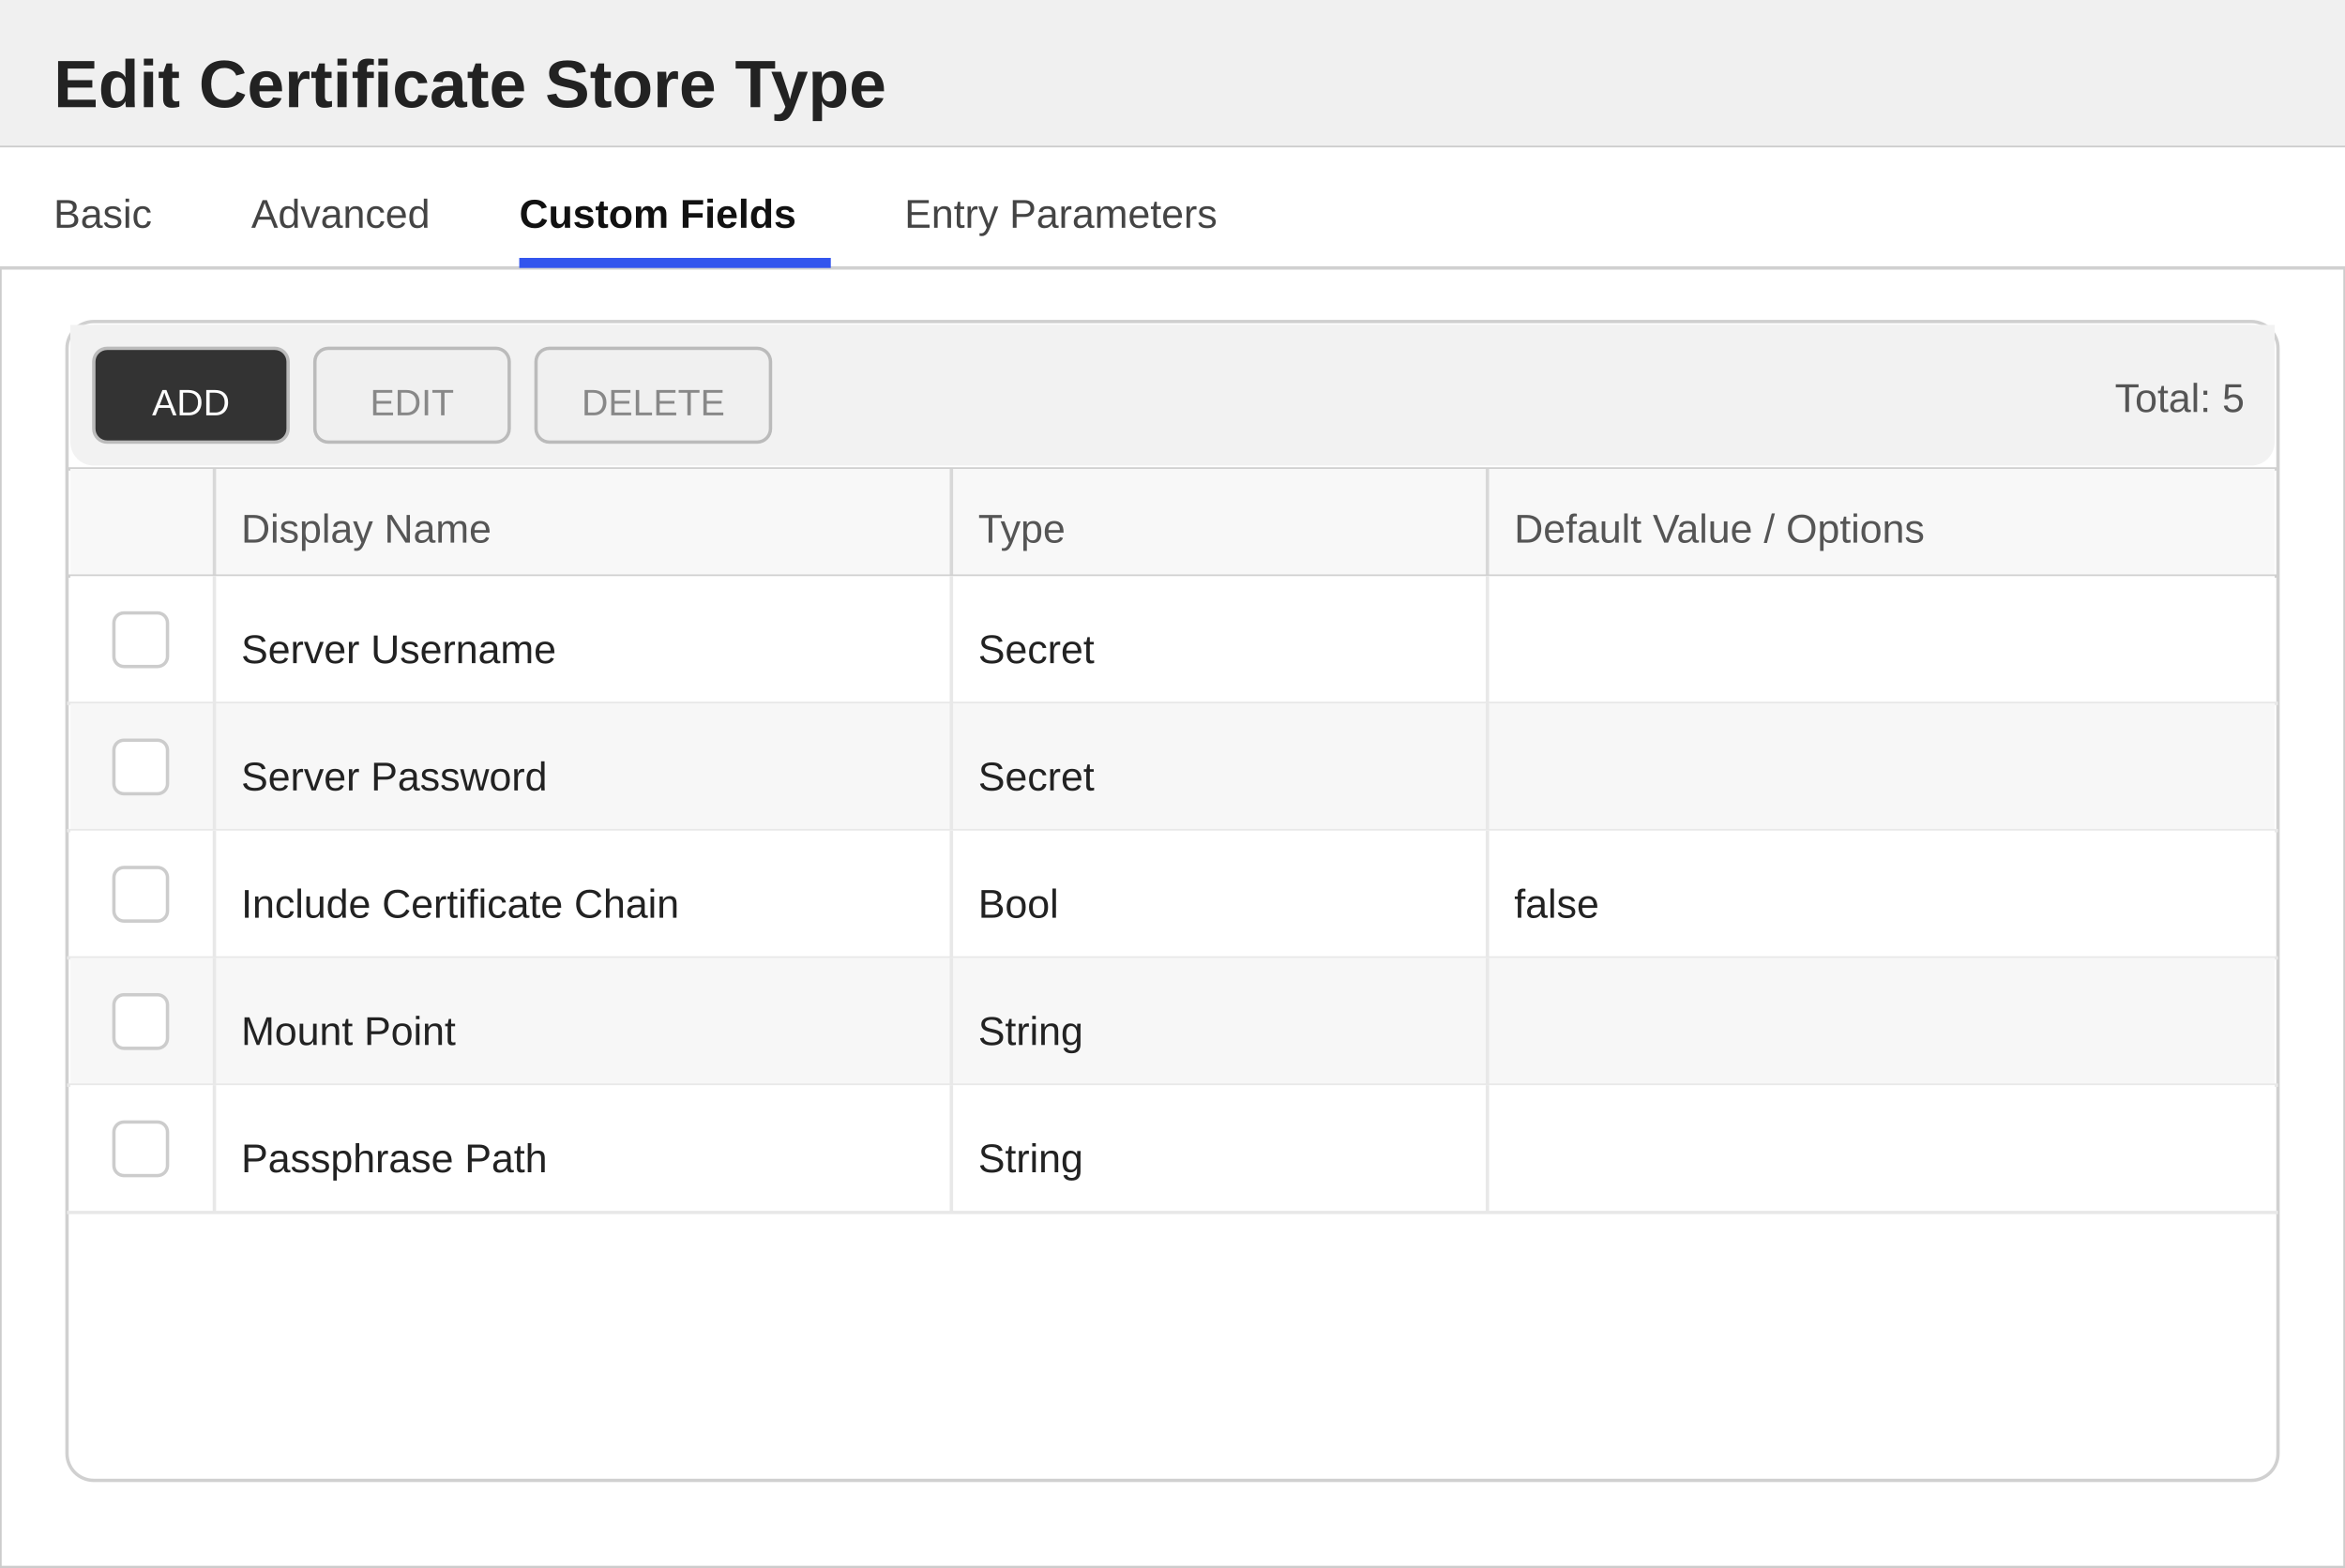
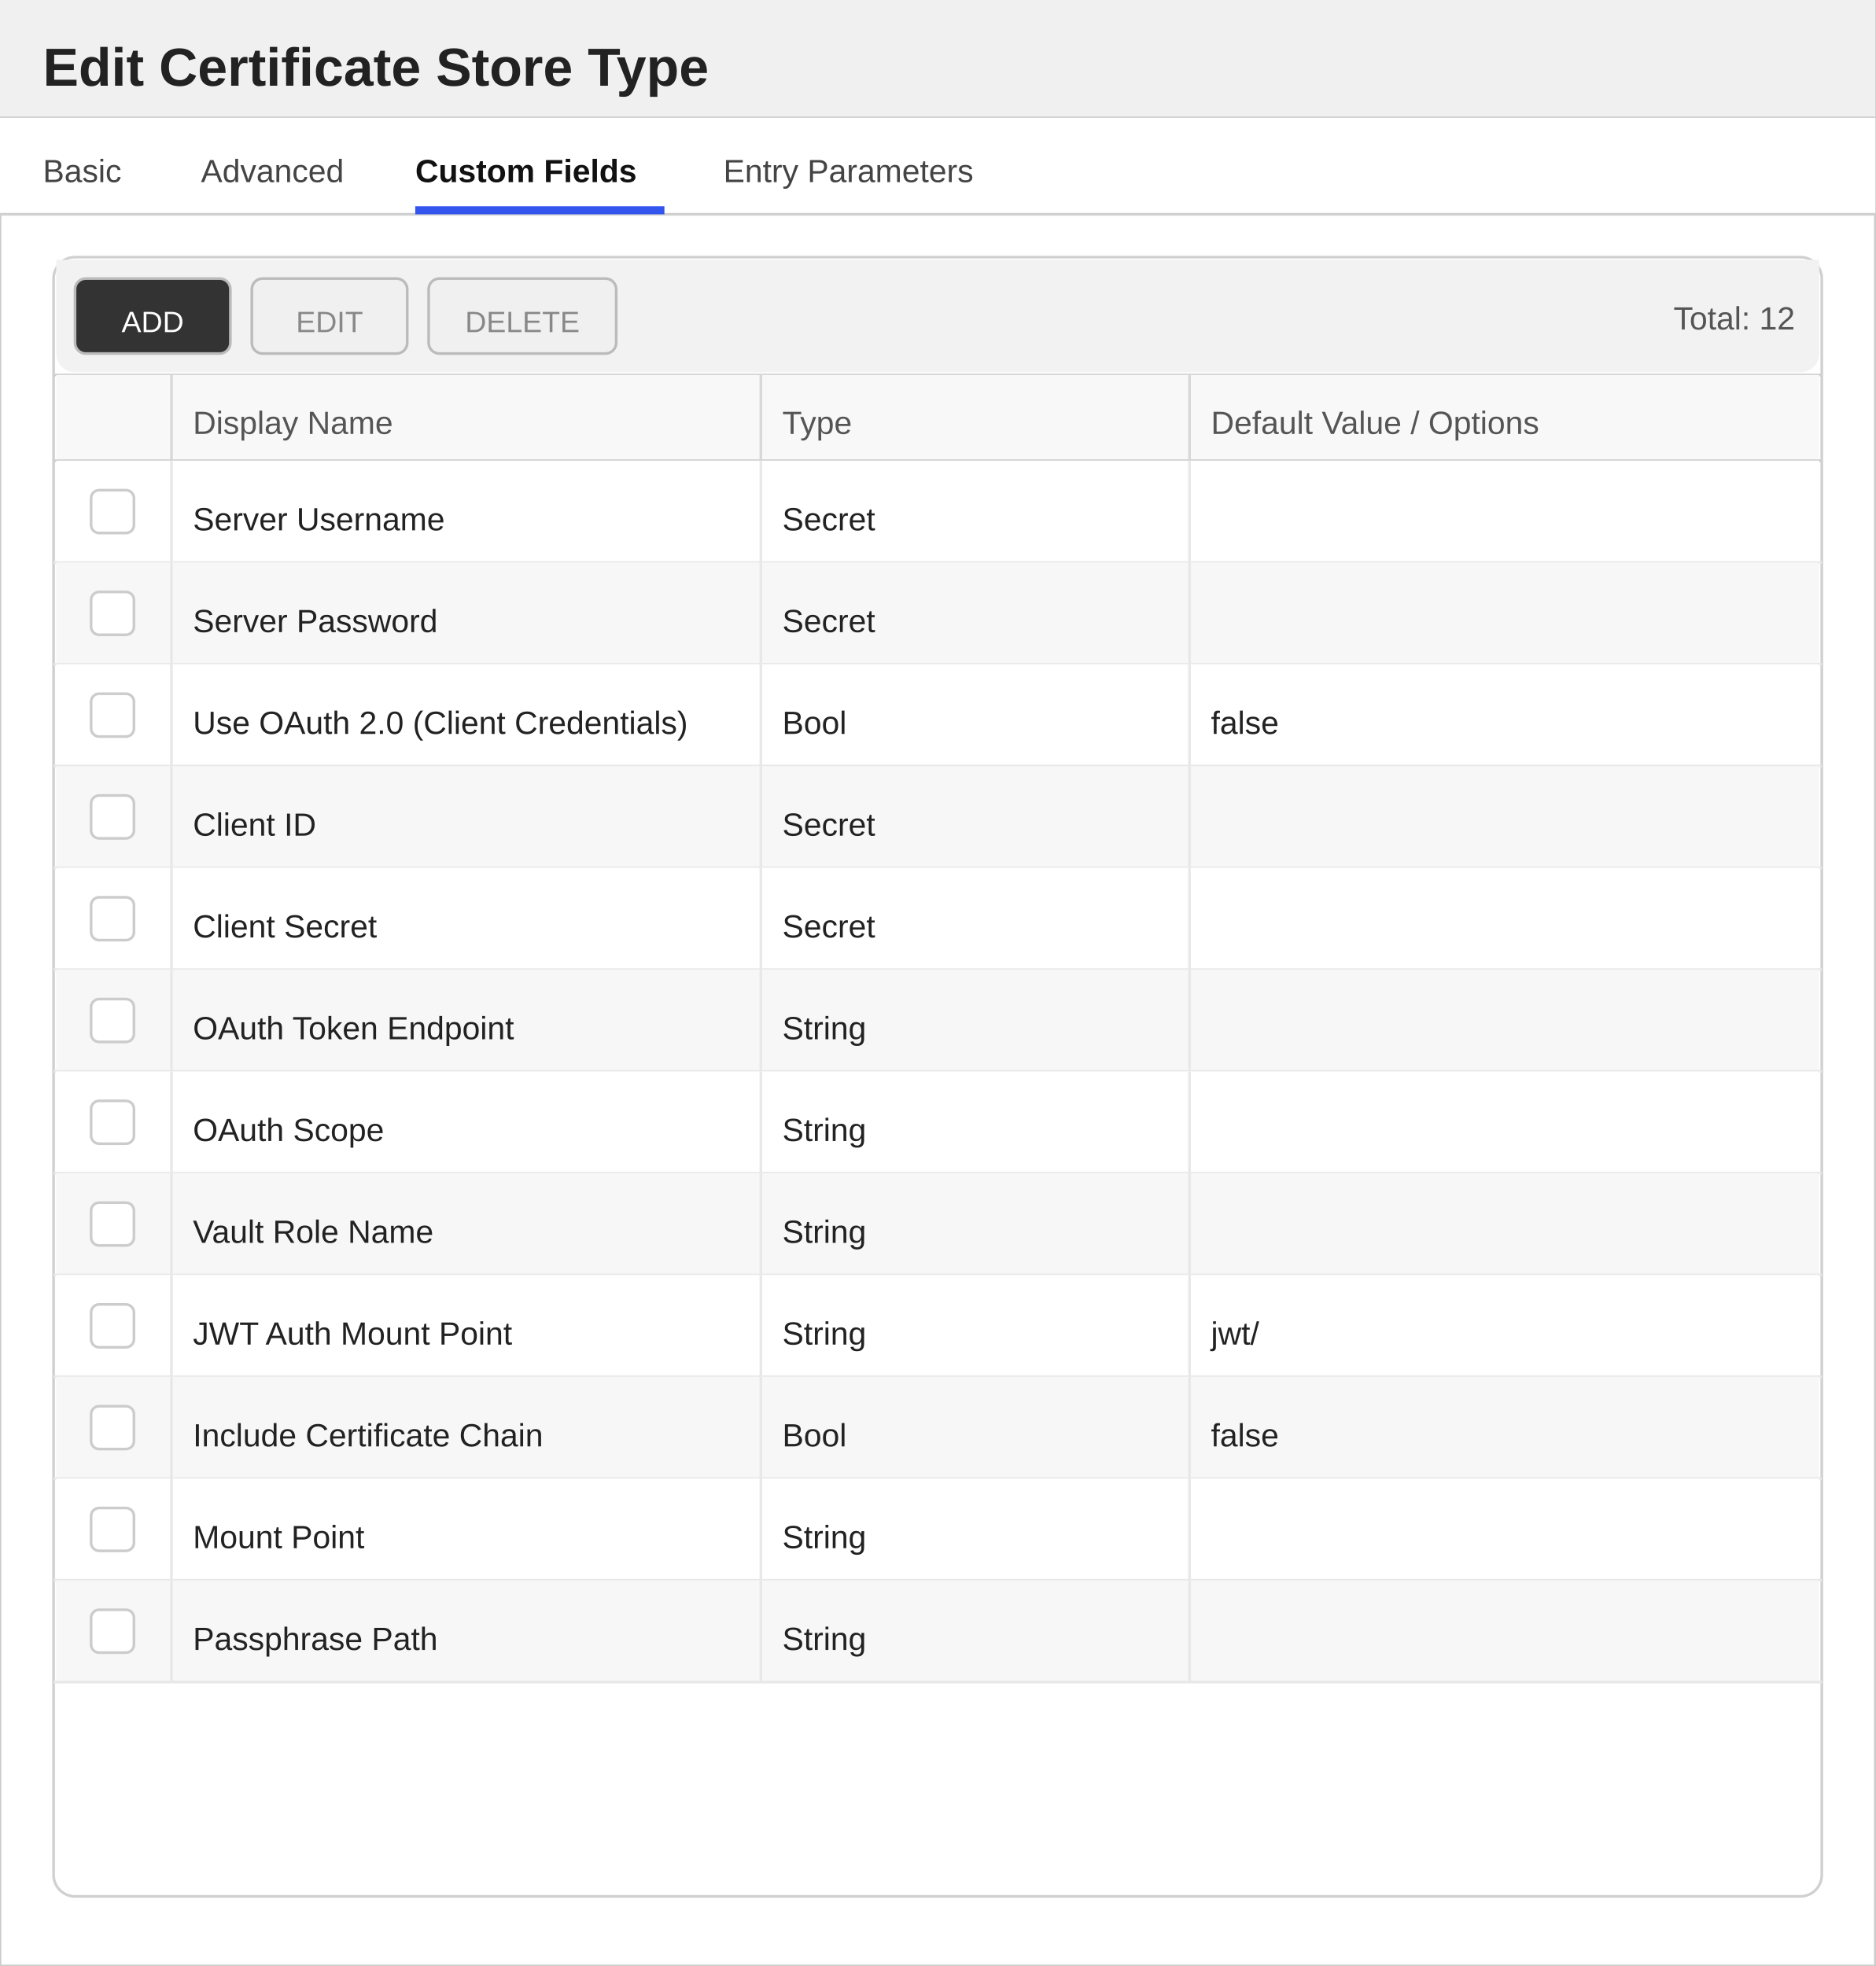
- <svg xmlns="http://www.w3.org/2000/svg" width="700" height="468" viewBox="0 0 700 468">
+ <svg xmlns="http://www.w3.org/2000/svg" width="700" height="734" viewBox="0 0 700 734">
  <defs>
    <style>
        text { font-family: 'Segoe UI', Arial, sans-serif; }
        .title { font-size: 20px; font-weight: 600; fill: #222222; }
        .section-header { font-size: 13px; font-weight: 600; fill: #333333; }
        .label { font-size: 12px; fill: #555555; }
        .value { font-size: 12px; fill: #222222; }
        .tab-text { font-size: 12px; fill: #444444; }
        .tab-active { font-size: 12px; fill: #111111; font-weight: 600; }
    </style>
  </defs>
-   <rect x="0" y="0" width="700" height="468" fill="#ffffff" stroke="#cccccc" stroke-width="1" />
+   <rect x="0" y="0" width="700" height="734" fill="#ffffff" stroke="#cccccc" stroke-width="1" />
  <rect x="0" y="0" width="700" height="44" fill="#f0f0f0" />
  <line x1="0" y1="44" x2="700" y2="44" stroke="#cccccc" stroke-width="1" />
  <text x="16" y="32" class="title">Edit Certificate Store Type</text>
  <g>
    <rect x="0" y="44" width="700" height="36" fill="#ffffff" />
    <line x1="0" y1="80" x2="700" y2="80" stroke="#d0d0d0" stroke-width="1" />
    <text x="16" y="68" class="tab-text">Basic</text>
    <text x="75" y="68" class="tab-text">Advanced</text>
    <text x="155" y="68" class="tab-active">Custom Fields</text>
    <rect x="155" y="77" width="93" height="3" fill="#3355ee" />
    <text x="270" y="68" class="tab-text">Entry Parameters</text>
  </g>
-   <rect x="20" y="96" width="660" height="346" fill="#ffffff" stroke="#d0d0d0" rx="8" />
+   <rect x="20" y="96" width="660" height="612" fill="#ffffff" stroke="#d0d0d0" rx="8" />
  <rect x="21" y="97" width="658" height="8" fill="#f2f2f2" />
  <rect x="21" y="97" width="658" height="42" fill="#f2f2f2" rx="7" />
  <rect x="28" y="104" width="58" height="28" fill="#333333" stroke="#bbbbbb" rx="4" />
  <text x="57" y="124" text-anchor="middle" fill="#ffffff" font-size="11" font-family="'Segoe UI', Arial, sans-serif">ADD</text>
  <rect x="94" y="104" width="58" height="28" fill="#f0f0f0" stroke="#bbbbbb" rx="4" />
  <text x="123" y="124" text-anchor="middle" fill="#888888" font-size="11" font-family="'Segoe UI', Arial, sans-serif">EDIT</text>
  <rect x="160" y="104" width="70" height="28" fill="#f0f0f0" stroke="#bbbbbb" rx="4" />
  <text x="195" y="124" text-anchor="middle" fill="#888888" font-size="11" font-family="'Segoe UI', Arial, sans-serif">DELETE</text>
-   <text x="670" y="123" text-anchor="end" class="label">Total: 5</text>
+   <text x="670" y="123" text-anchor="end" class="label">Total: 12</text>
  <line x1="20" y1="140" x2="680" y2="140" stroke="#d0d0d0" stroke-width="1" />
  <rect x="21" y="140" width="658" height="32" fill="#f8f8f8" />
  <text x="72" y="162" class="label">Display Name</text>
  <text x="292" y="162" class="label">Type</text>
  <text x="452" y="162" class="label">Default Value / Options</text>
  <line x1="64" y1="140" x2="64" y2="172" stroke="#d8d8d8" stroke-width="1" />
  <line x1="284" y1="140" x2="284" y2="172" stroke="#d8d8d8" stroke-width="1" />
  <line x1="444" y1="140" x2="444" y2="172" stroke="#d8d8d8" stroke-width="1" />
  <line x1="20" y1="172" x2="680" y2="172" stroke="#d0d0d0" stroke-width="1" />
  <rect x="21" y="172" width="658" height="38" fill="#ffffff" />
  <line x1="20" y1="210" x2="680" y2="210" stroke="#e8e8e8" stroke-width="1" />
  <line x1="64" y1="172" x2="64" y2="210" stroke="#e8e8e8" stroke-width="1" />
  <line x1="284" y1="172" x2="284" y2="210" stroke="#e8e8e8" stroke-width="1" />
  <line x1="444" y1="172" x2="444" y2="210" stroke="#e8e8e8" stroke-width="1" />
  <rect x="34" y="183" width="16" height="16" fill="#ffffff" stroke="#cccccc" rx="3" />
  <text x="72" y="198" class="value">Server Username</text>
  <text x="292" y="198" class="value">Secret</text>
  <rect x="21" y="210" width="658" height="38" fill="#f7f7f7" />
  <line x1="20" y1="248" x2="680" y2="248" stroke="#e8e8e8" stroke-width="1" />
  <line x1="64" y1="210" x2="64" y2="248" stroke="#e8e8e8" stroke-width="1" />
  <line x1="284" y1="210" x2="284" y2="248" stroke="#e8e8e8" stroke-width="1" />
  <line x1="444" y1="210" x2="444" y2="248" stroke="#e8e8e8" stroke-width="1" />
  <rect x="34" y="221" width="16" height="16" fill="#ffffff" stroke="#cccccc" rx="3" />
  <text x="72" y="236" class="value">Server Password</text>
  <text x="292" y="236" class="value">Secret</text>
  <rect x="21" y="248" width="658" height="38" fill="#ffffff" />
  <line x1="20" y1="286" x2="680" y2="286" stroke="#e8e8e8" stroke-width="1" />
  <line x1="64" y1="248" x2="64" y2="286" stroke="#e8e8e8" stroke-width="1" />
  <line x1="284" y1="248" x2="284" y2="286" stroke="#e8e8e8" stroke-width="1" />
  <line x1="444" y1="248" x2="444" y2="286" stroke="#e8e8e8" stroke-width="1" />
  <rect x="34" y="259" width="16" height="16" fill="#ffffff" stroke="#cccccc" rx="3" />
-   <text x="72" y="274" class="value">Include Certificate Chain</text>
+   <text x="72" y="274" class="value">Use OAuth 2.0 (Client Credentials)</text>
  <text x="292" y="274" class="value">Bool</text>
  <text x="452" y="274" class="value">false</text>
  <rect x="21" y="286" width="658" height="38" fill="#f7f7f7" />
  <line x1="20" y1="324" x2="680" y2="324" stroke="#e8e8e8" stroke-width="1" />
  <line x1="64" y1="286" x2="64" y2="324" stroke="#e8e8e8" stroke-width="1" />
  <line x1="284" y1="286" x2="284" y2="324" stroke="#e8e8e8" stroke-width="1" />
  <line x1="444" y1="286" x2="444" y2="324" stroke="#e8e8e8" stroke-width="1" />
  <rect x="34" y="297" width="16" height="16" fill="#ffffff" stroke="#cccccc" rx="3" />
-   <text x="72" y="312" class="value">Mount Point</text>
-   <text x="292" y="312" class="value">String</text>
+   <text x="72" y="312" class="value">Client ID</text>
+   <text x="292" y="312" class="value">Secret</text>
  <rect x="21" y="324" width="658" height="38" fill="#ffffff" />
  <line x1="20" y1="362" x2="680" y2="362" stroke="#e8e8e8" stroke-width="1" />
  <line x1="64" y1="324" x2="64" y2="362" stroke="#e8e8e8" stroke-width="1" />
  <line x1="284" y1="324" x2="284" y2="362" stroke="#e8e8e8" stroke-width="1" />
  <line x1="444" y1="324" x2="444" y2="362" stroke="#e8e8e8" stroke-width="1" />
  <rect x="34" y="335" width="16" height="16" fill="#ffffff" stroke="#cccccc" rx="3" />
-   <text x="72" y="350" class="value">Passphrase Path</text>
-   <text x="292" y="350" class="value">String</text>
+   <text x="72" y="350" class="value">Client Secret</text>
+   <text x="292" y="350" class="value">Secret</text>
+   <rect x="21" y="362" width="658" height="38" fill="#f7f7f7" />
+   <line x1="20" y1="400" x2="680" y2="400" stroke="#e8e8e8" stroke-width="1" />
+   <line x1="64" y1="362" x2="64" y2="400" stroke="#e8e8e8" stroke-width="1" />
+   <line x1="284" y1="362" x2="284" y2="400" stroke="#e8e8e8" stroke-width="1" />
+   <line x1="444" y1="362" x2="444" y2="400" stroke="#e8e8e8" stroke-width="1" />
+   <rect x="34" y="373" width="16" height="16" fill="#ffffff" stroke="#cccccc" rx="3" />
+   <text x="72" y="388" class="value">OAuth Token Endpoint</text>
+   <text x="292" y="388" class="value">String</text>
+   <rect x="21" y="400" width="658" height="38" fill="#ffffff" />
+   <line x1="20" y1="438" x2="680" y2="438" stroke="#e8e8e8" stroke-width="1" />
+   <line x1="64" y1="400" x2="64" y2="438" stroke="#e8e8e8" stroke-width="1" />
+   <line x1="284" y1="400" x2="284" y2="438" stroke="#e8e8e8" stroke-width="1" />
+   <line x1="444" y1="400" x2="444" y2="438" stroke="#e8e8e8" stroke-width="1" />
+   <rect x="34" y="411" width="16" height="16" fill="#ffffff" stroke="#cccccc" rx="3" />
+   <text x="72" y="426" class="value">OAuth Scope</text>
+   <text x="292" y="426" class="value">String</text>
+   <rect x="21" y="438" width="658" height="38" fill="#f7f7f7" />
+   <line x1="20" y1="476" x2="680" y2="476" stroke="#e8e8e8" stroke-width="1" />
+   <line x1="64" y1="438" x2="64" y2="476" stroke="#e8e8e8" stroke-width="1" />
+   <line x1="284" y1="438" x2="284" y2="476" stroke="#e8e8e8" stroke-width="1" />
+   <line x1="444" y1="438" x2="444" y2="476" stroke="#e8e8e8" stroke-width="1" />
+   <rect x="34" y="449" width="16" height="16" fill="#ffffff" stroke="#cccccc" rx="3" />
+   <text x="72" y="464" class="value">Vault Role Name</text>
+   <text x="292" y="464" class="value">String</text>
+   <rect x="21" y="476" width="658" height="38" fill="#ffffff" />
+   <line x1="20" y1="514" x2="680" y2="514" stroke="#e8e8e8" stroke-width="1" />
+   <line x1="64" y1="476" x2="64" y2="514" stroke="#e8e8e8" stroke-width="1" />
+   <line x1="284" y1="476" x2="284" y2="514" stroke="#e8e8e8" stroke-width="1" />
+   <line x1="444" y1="476" x2="444" y2="514" stroke="#e8e8e8" stroke-width="1" />
+   <rect x="34" y="487" width="16" height="16" fill="#ffffff" stroke="#cccccc" rx="3" />
+   <text x="72" y="502" class="value">JWT Auth Mount Point</text>
+   <text x="292" y="502" class="value">String</text>
+   <text x="452" y="502" class="value">jwt/</text>
+   <rect x="21" y="514" width="658" height="38" fill="#f7f7f7" />
+   <line x1="20" y1="552" x2="680" y2="552" stroke="#e8e8e8" stroke-width="1" />
+   <line x1="64" y1="514" x2="64" y2="552" stroke="#e8e8e8" stroke-width="1" />
+   <line x1="284" y1="514" x2="284" y2="552" stroke="#e8e8e8" stroke-width="1" />
+   <line x1="444" y1="514" x2="444" y2="552" stroke="#e8e8e8" stroke-width="1" />
+   <rect x="34" y="525" width="16" height="16" fill="#ffffff" stroke="#cccccc" rx="3" />
+   <text x="72" y="540" class="value">Include Certificate Chain</text>
+   <text x="292" y="540" class="value">Bool</text>
+   <text x="452" y="540" class="value">false</text>
+   <rect x="21" y="552" width="658" height="38" fill="#ffffff" />
+   <line x1="20" y1="590" x2="680" y2="590" stroke="#e8e8e8" stroke-width="1" />
+   <line x1="64" y1="552" x2="64" y2="590" stroke="#e8e8e8" stroke-width="1" />
+   <line x1="284" y1="552" x2="284" y2="590" stroke="#e8e8e8" stroke-width="1" />
+   <line x1="444" y1="552" x2="444" y2="590" stroke="#e8e8e8" stroke-width="1" />
+   <rect x="34" y="563" width="16" height="16" fill="#ffffff" stroke="#cccccc" rx="3" />
+   <text x="72" y="578" class="value">Mount Point</text>
+   <text x="292" y="578" class="value">String</text>
+   <rect x="21" y="590" width="658" height="38" fill="#f7f7f7" />
+   <line x1="20" y1="628" x2="680" y2="628" stroke="#e8e8e8" stroke-width="1" />
+   <line x1="64" y1="590" x2="64" y2="628" stroke="#e8e8e8" stroke-width="1" />
+   <line x1="284" y1="590" x2="284" y2="628" stroke="#e8e8e8" stroke-width="1" />
+   <line x1="444" y1="590" x2="444" y2="628" stroke="#e8e8e8" stroke-width="1" />
+   <rect x="34" y="601" width="16" height="16" fill="#ffffff" stroke="#cccccc" rx="3" />
+   <text x="72" y="616" class="value">Passphrase Path</text>
+   <text x="292" y="616" class="value">String</text>
</svg>
